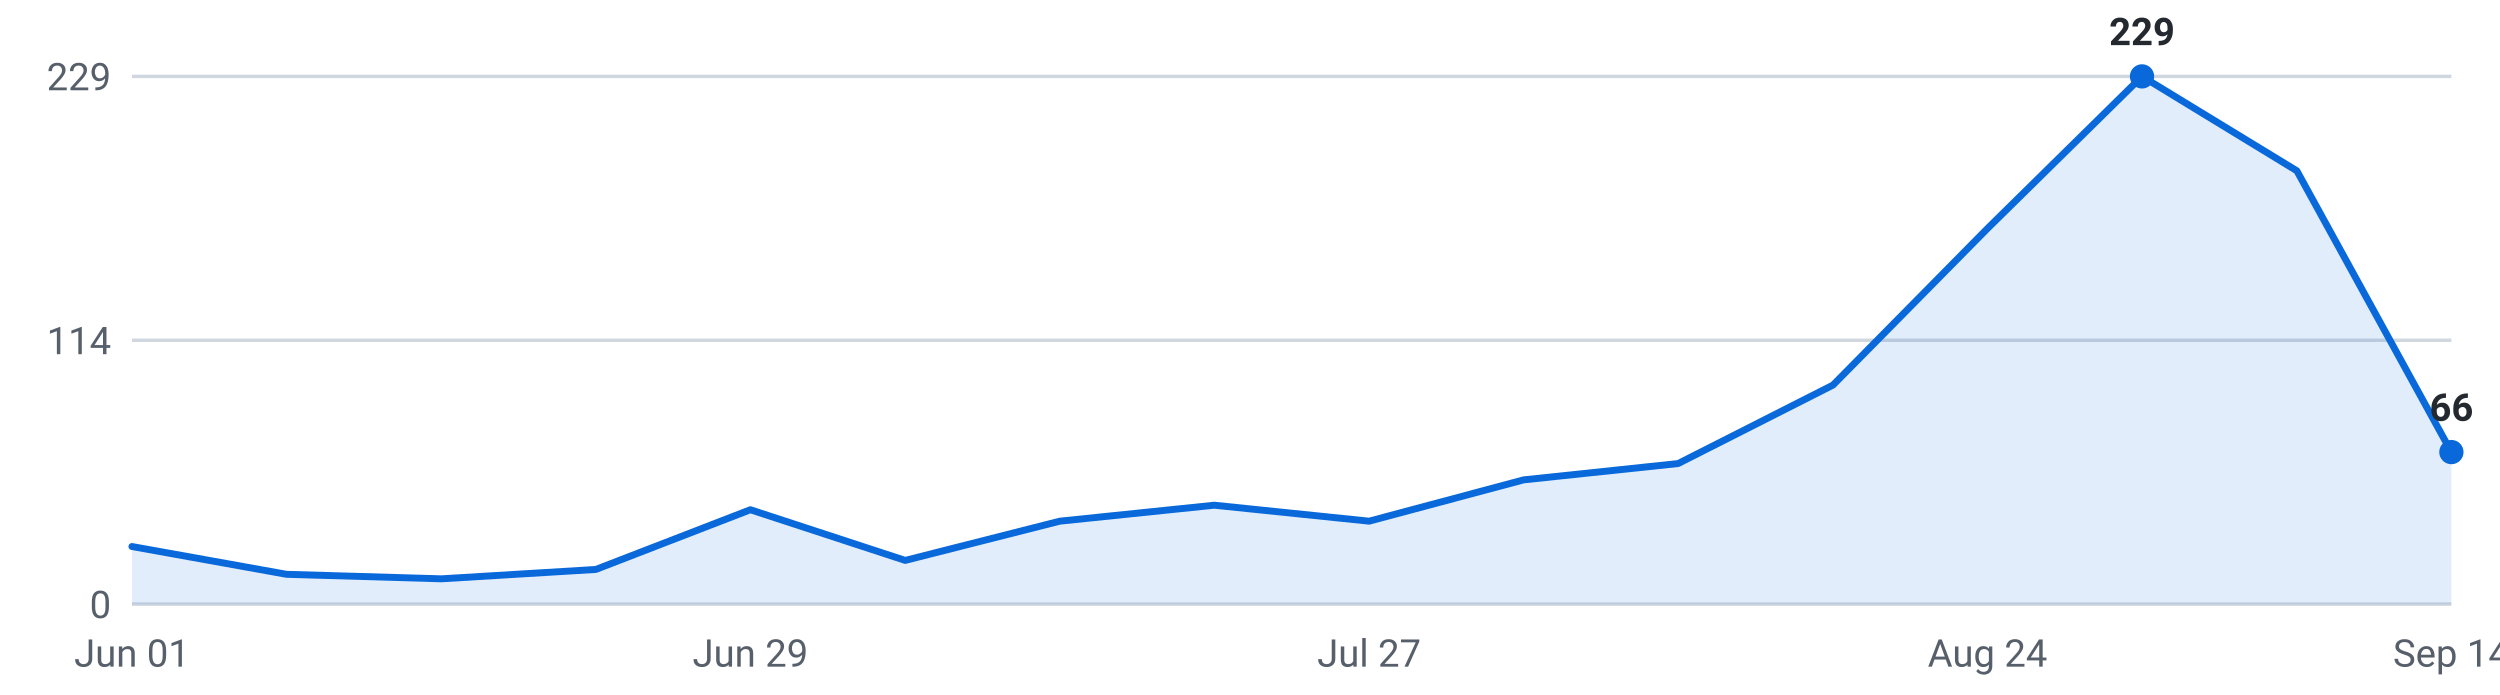
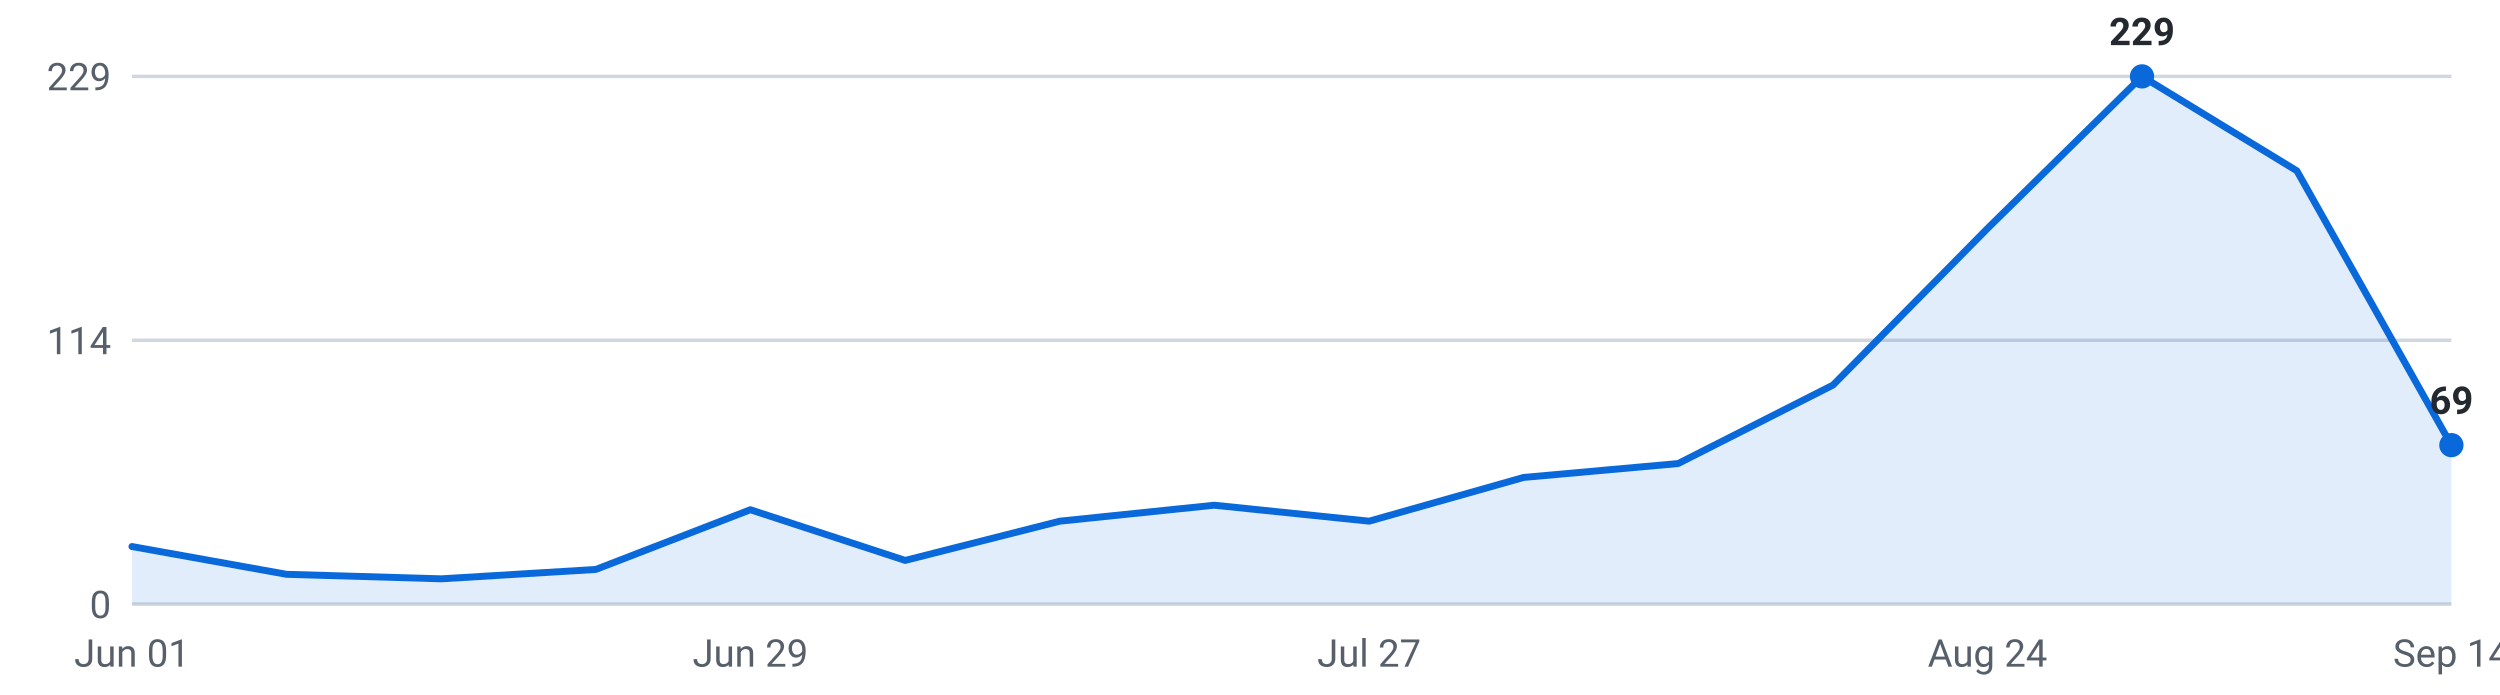
<svg xmlns="http://www.w3.org/2000/svg" viewBox="0 0 720 200" width="720" height="200" role="img" aria-label="Internships posted per week, last 16 weeks">
  <g font-family="-apple-system,Segoe UI,Roboto,sans-serif" font-size="11">
    <line x1="38" y1="174.0" x2="706" y2="174.0" stroke="#d0d7de" stroke-width="1" />
    <text x="32" y="178.0" text-anchor="end" fill="#57606a">0</text>
    <line x1="38" y1="98.0" x2="706" y2="98.0" stroke="#d0d7de" stroke-width="1" />
    <text x="32" y="102.0" text-anchor="end" fill="#57606a">114</text>
    <line x1="38" y1="22.0" x2="706" y2="22.0" stroke="#d0d7de" stroke-width="1" />
    <text x="32" y="26.0" text-anchor="end" fill="#57606a">229</text>
-     <path d="M38.0,174 L38.0,157.4 L82.5,165.4 L127.1,166.7 L171.6,164.0 L216.1,146.8 L260.7,161.4 L305.2,150.1 L349.7,145.5 L394.3,150.1 L438.8,138.2 L483.3,133.5 L527.9,110.9 L572.4,65.8 L616.9,22.0 L661.5,49.2 L706.0,130.2 L706.0,174 Z" fill="#0969da" fill-opacity="0.12" />
-     <polyline points="38.0,157.4 82.5,165.4 127.1,166.7 171.6,164.0 216.1,146.8 260.7,161.4 305.2,150.1 349.7,145.5 394.3,150.1 438.8,138.2 483.3,133.5 527.9,110.9 572.4,65.8 616.9,22.0 661.5,49.2 706.0,130.2" fill="none" stroke="#0969da" stroke-width="2" stroke-linejoin="round" stroke-linecap="round" />
+     <path d="M38.0,174 L38.0,157.4 L82.5,165.4 L127.1,166.7 L171.6,164.0 L216.1,146.8 L260.7,161.4 L305.2,150.1 L349.7,145.5 L394.3,150.1 L438.8,137.5 L483.3,133.5 L527.9,110.9 L572.4,65.8 L616.9,22.0 L661.5,49.2 L706.0,128.2 L706.0,174 Z" fill="#0969da" fill-opacity="0.12" />
+     <polyline points="38.0,157.4 82.5,165.4 127.1,166.7 171.6,164.0 216.1,146.8 260.7,161.4 305.2,150.1 349.7,145.5 394.3,150.1 438.8,137.5 483.3,133.5 527.9,110.9 572.4,65.8 616.9,22.0 661.5,49.2 706.0,128.2" fill="none" stroke="#0969da" stroke-width="2" stroke-linejoin="round" stroke-linecap="round" />
    <circle cx="616.9" cy="22.0" r="3.5" fill="#0969da" />
    <text x="616.9" y="13.0" text-anchor="middle" fill="#24292f" font-weight="600">229</text>
-     <circle cx="706.0" cy="130.2" r="3.5" fill="#0969da" />
-     <text x="706.0" y="121.2" text-anchor="middle" fill="#24292f" font-weight="600">66</text>
+     <circle cx="706.0" cy="128.2" r="3.5" fill="#0969da" />
+     <text x="706.0" y="119.2" text-anchor="middle" fill="#24292f" font-weight="600">69</text>
    <text x="38.0" y="192" text-anchor="middle" fill="#57606a">Jun 01</text>
    <text x="216.1" y="192" text-anchor="middle" fill="#57606a">Jun 29</text>
    <text x="394.3" y="192" text-anchor="middle" fill="#57606a">Jul 27</text>
    <text x="572.4" y="192" text-anchor="middle" fill="#57606a">Aug 24</text>
    <text x="706.0" y="192" text-anchor="middle" fill="#57606a">Sep 14</text>
  </g>
</svg>
